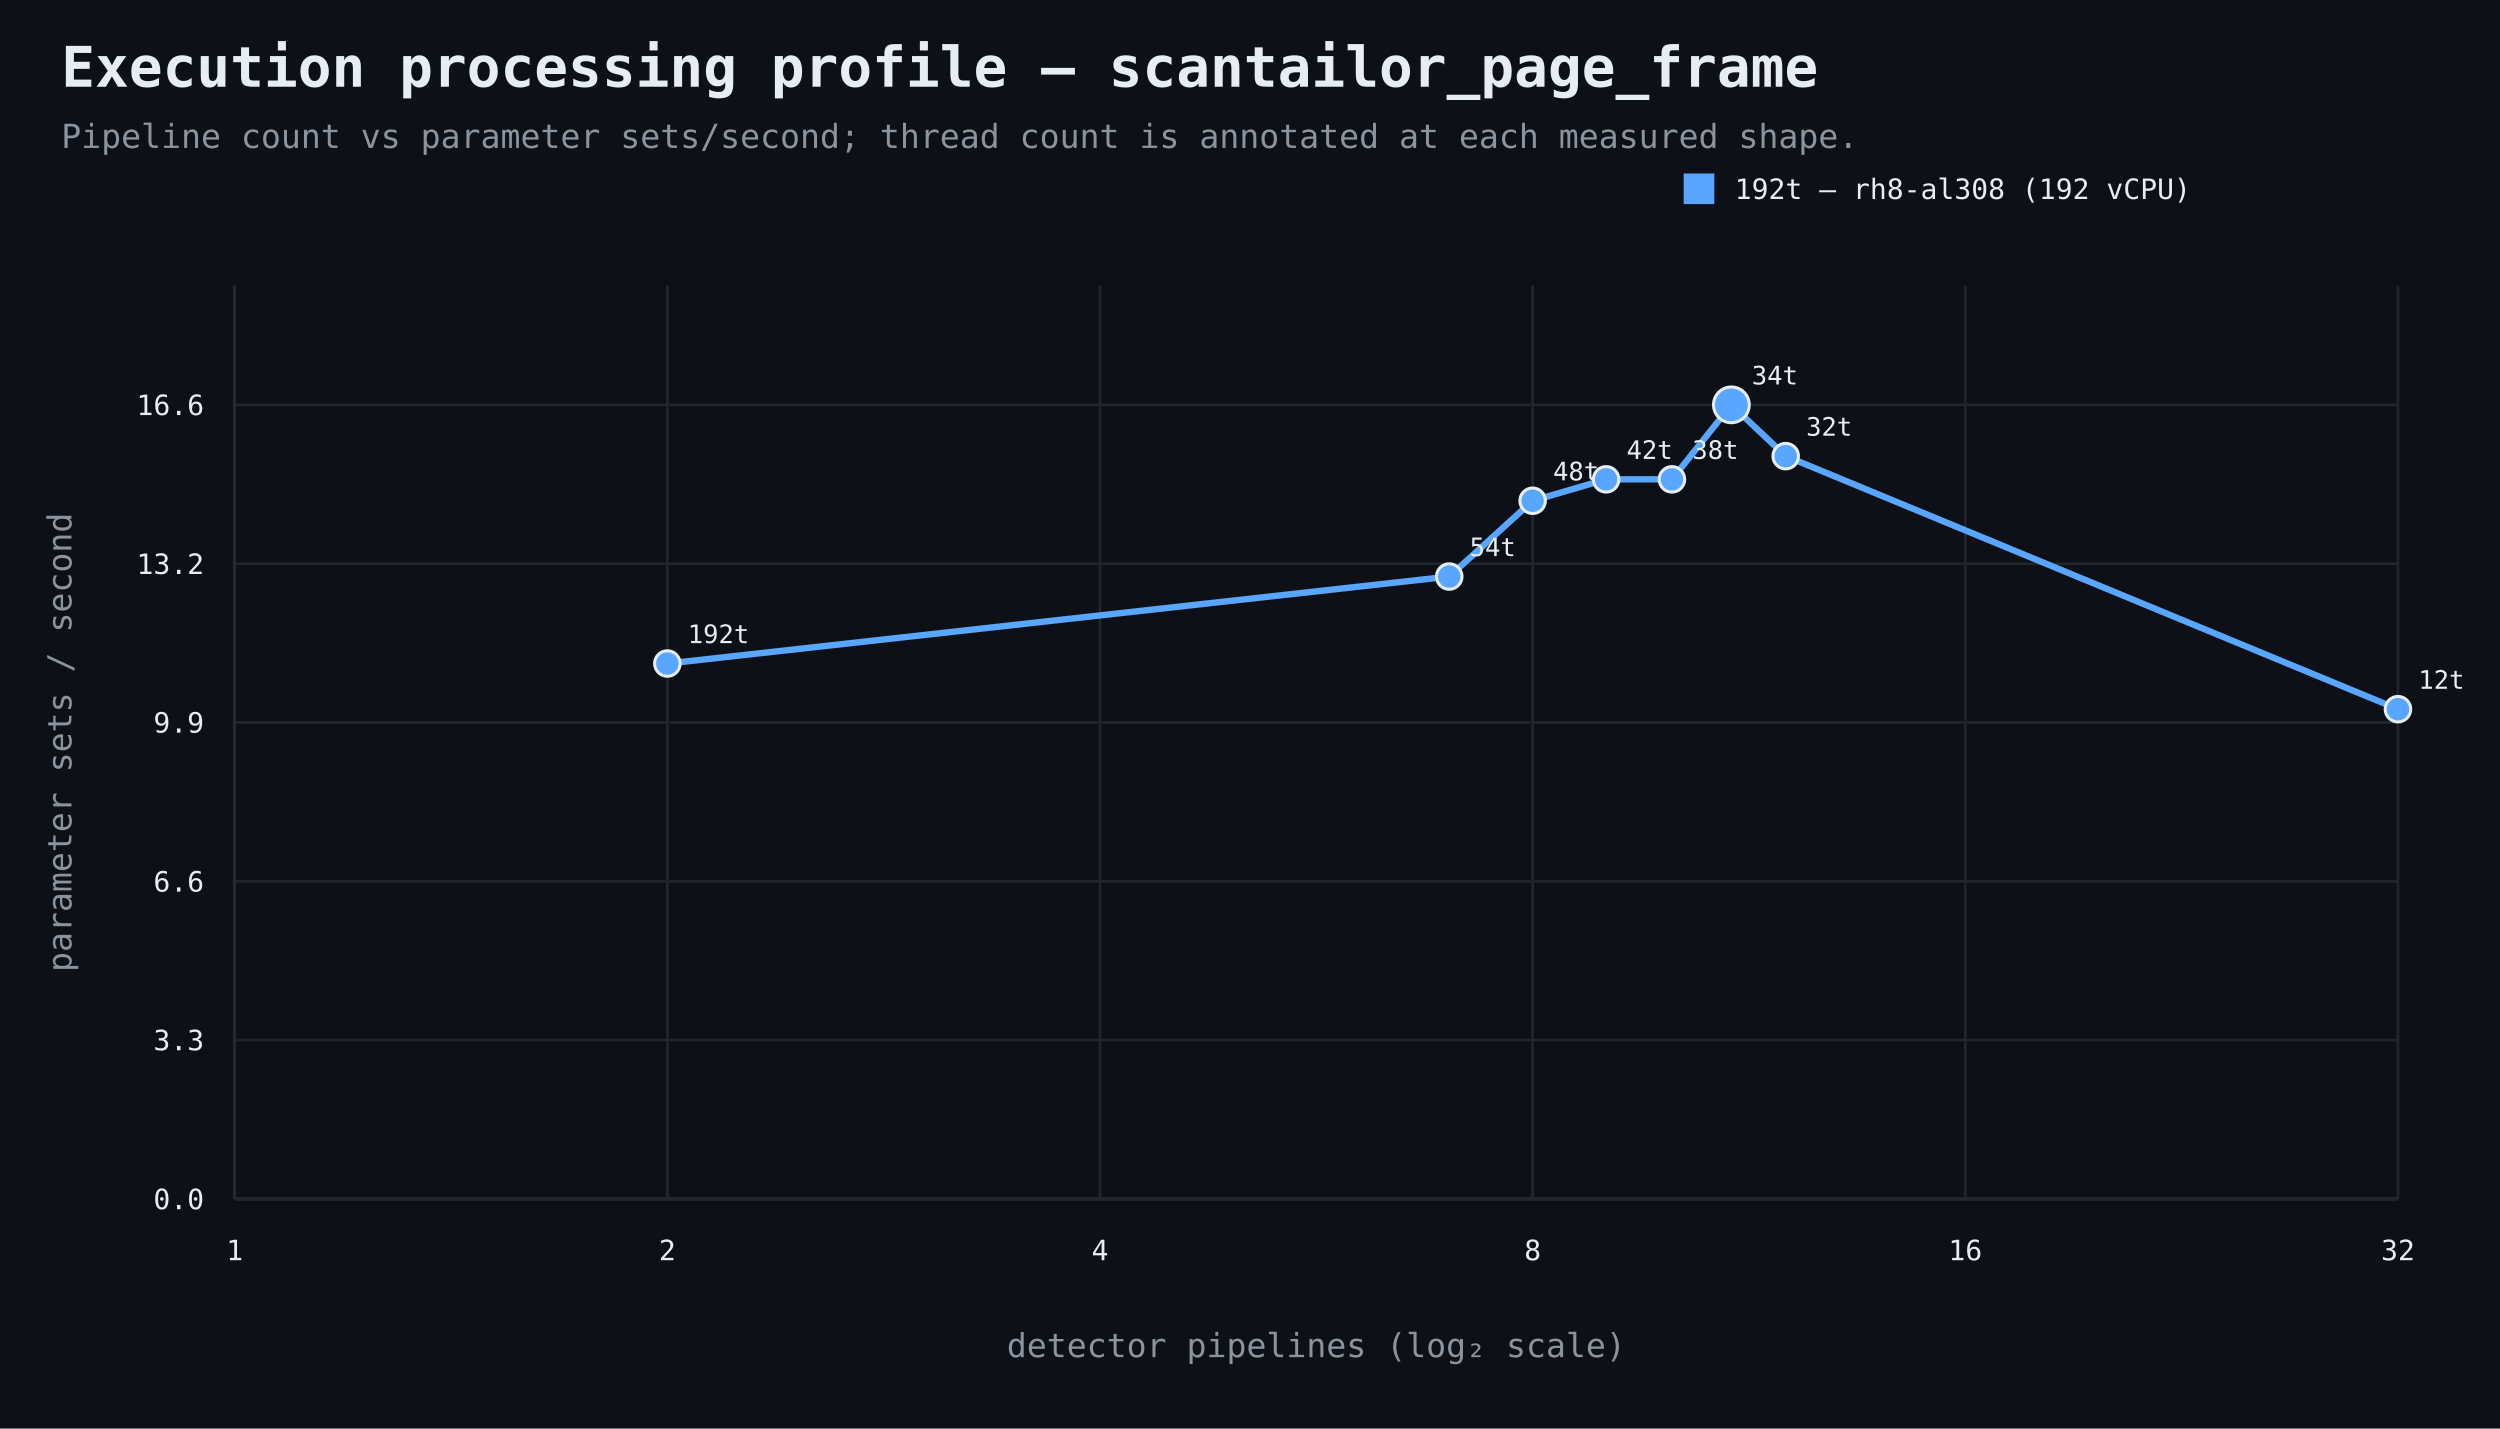
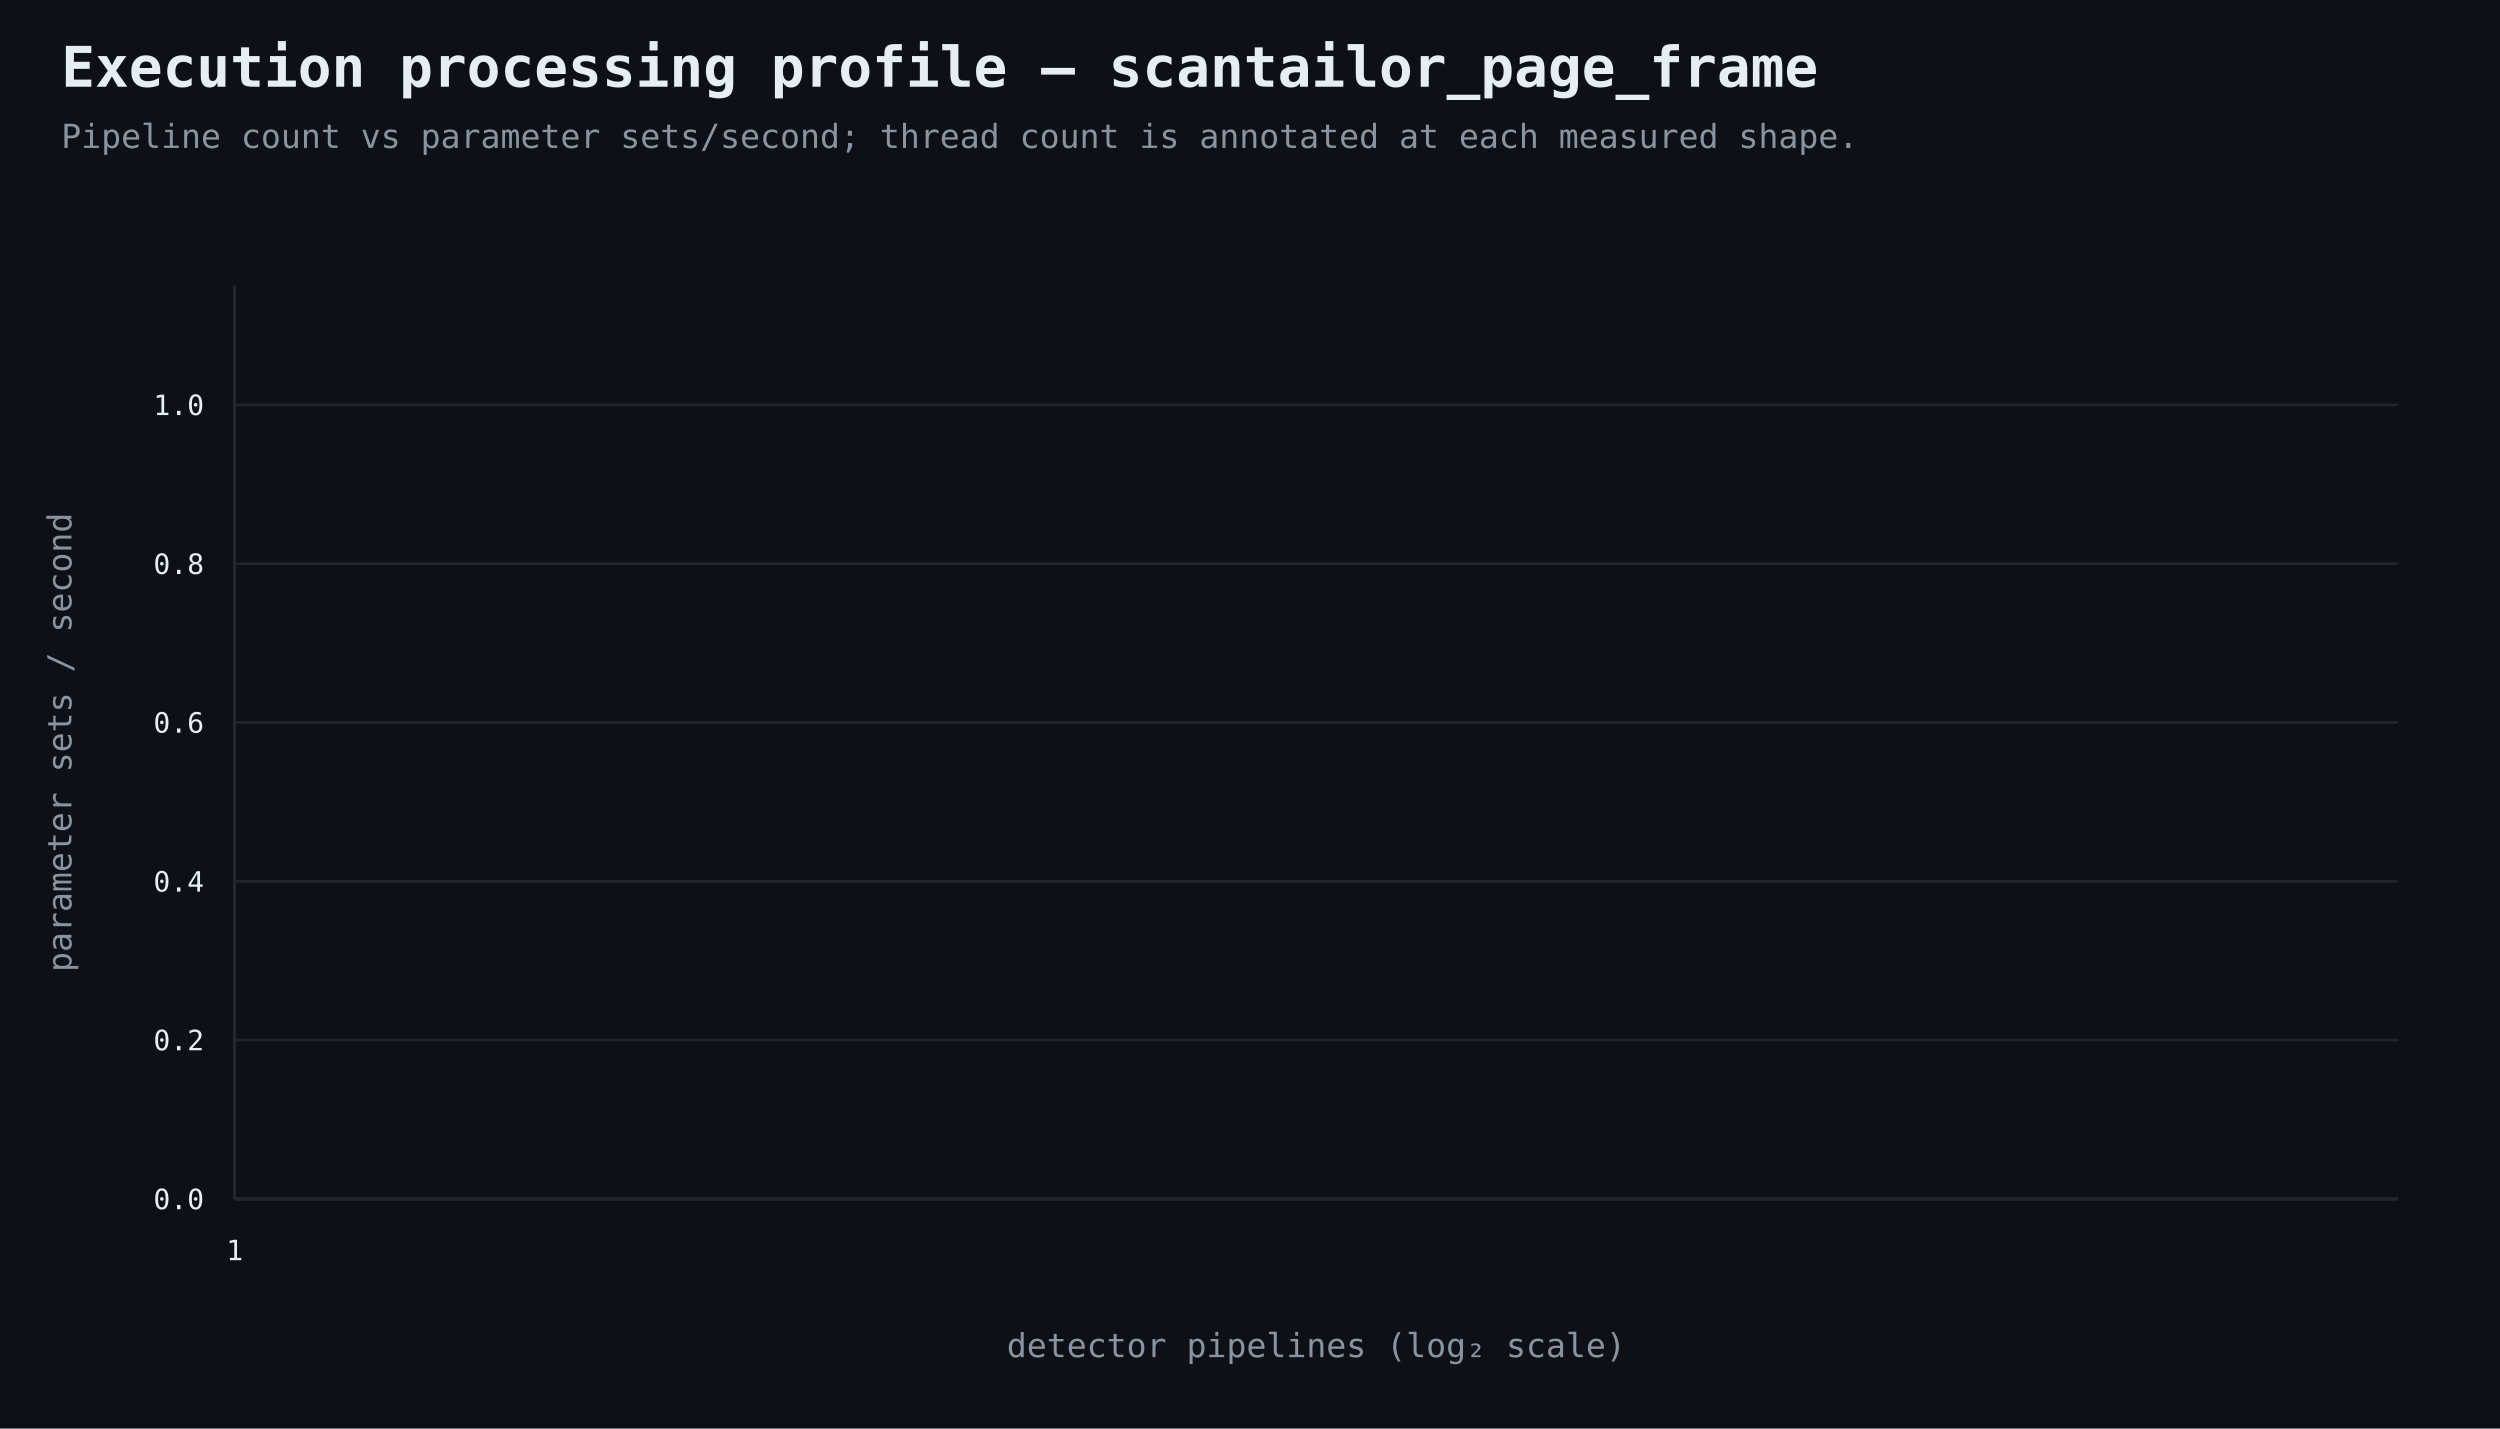
<svg xmlns="http://www.w3.org/2000/svg" width="980" height="560" viewBox="0 0 980 560">
  <rect width="100%" height="100%" fill="#0d1117" />
  <style>text{font-family:ui-monospace,SFMono-Regular,Consolas,monospace;fill:#e6edf3}.muted{fill:#8b949e}.axis{stroke:#484f58;stroke-width:1}.grid{stroke:#21262d;stroke-width:1}.point{stroke:#e6edf3;stroke-width:1.2}</style>
  <text x="24" y="34" font-size="22" font-weight="700">Execution processing profile — scantailor_page_frame</text>
  <text x="24" y="58" font-size="13" class="muted">Pipeline count vs parameter sets/second; thread count is annotated at each measured shape.</text>
  <line x1="92" y1="470" x2="940" y2="470" class="axis" />
  <line x1="92" y1="112" x2="92" y2="470" class="axis" />
  <line x1="92" y1="470.0" x2="940" y2="470.0" class="grid" />
  <text x="80" y="474.0" text-anchor="end" font-size="11">0.0</text>
  <line x1="92" y1="407.7" x2="940" y2="407.7" class="grid" />
-   <text x="80" y="411.7" text-anchor="end" font-size="11">3.3</text>
+   <text x="80" y="411.7" text-anchor="end" font-size="11">0.2</text>
  <line x1="92" y1="345.5" x2="940" y2="345.5" class="grid" />
-   <text x="80" y="349.5" text-anchor="end" font-size="11">6.6</text>
+   <text x="80" y="349.5" text-anchor="end" font-size="11">0.4</text>
  <line x1="92" y1="283.2" x2="940" y2="283.2" class="grid" />
-   <text x="80" y="287.2" text-anchor="end" font-size="11">9.9</text>
+   <text x="80" y="287.2" text-anchor="end" font-size="11">0.6</text>
  <line x1="92" y1="221.0" x2="940" y2="221.0" class="grid" />
-   <text x="80" y="225.0" text-anchor="end" font-size="11">13.2</text>
+   <text x="80" y="225.0" text-anchor="end" font-size="11">0.8</text>
  <line x1="92" y1="158.7" x2="940" y2="158.7" class="grid" />
-   <text x="80" y="162.7" text-anchor="end" font-size="11">16.6</text>
+   <text x="80" y="162.7" text-anchor="end" font-size="11">1.0</text>
  <line x1="92.0" y1="112" x2="92.0" y2="470" class="grid" />
  <text x="92.0" y="494" text-anchor="middle" font-size="11">1</text>
-   <line x1="261.6" y1="112" x2="261.6" y2="470" class="grid" />
-   <text x="261.6" y="494" text-anchor="middle" font-size="11">2</text>
-   <line x1="431.2" y1="112" x2="431.2" y2="470" class="grid" />
-   <text x="431.2" y="494" text-anchor="middle" font-size="11">4</text>
-   <line x1="600.8" y1="112" x2="600.8" y2="470" class="grid" />
-   <text x="600.8" y="494" text-anchor="middle" font-size="11">8</text>
-   <line x1="770.4" y1="112" x2="770.4" y2="470" class="grid" />
-   <text x="770.4" y="494" text-anchor="middle" font-size="11">16</text>
-   <line x1="940.0" y1="112" x2="940.0" y2="470" class="grid" />
-   <text x="940.0" y="494" text-anchor="middle" font-size="11">32</text>
  <text x="516.0" y="532" text-anchor="middle" font-size="13" class="muted">detector pipelines (log₂ scale)</text>
  <text x="28" y="291.0" text-anchor="middle" font-size="13" class="muted" transform="rotate(-90 28 291.0)">parameter sets / second</text>
-   <path d="M 261.6 260.1 L 568.1 226.0 L 600.8 196.3 L 629.6 187.9 L 655.4 187.9 L 678.7 158.7 L 700.0 178.8 L 940.0 278.0" fill="none" stroke="#58a6ff" stroke-width="2.5" />
-   <circle cx="261.6" cy="260.1" r="5" fill="#58a6ff" class="point" />
-   <text x="269.6" y="252.1" text-anchor="start" font-size="10">192t</text>
-   <circle cx="568.1" cy="226.0" r="5" fill="#58a6ff" class="point" />
-   <text x="576.1" y="218.0" text-anchor="start" font-size="10">54t</text>
-   <circle cx="600.8" cy="196.3" r="5" fill="#58a6ff" class="point" />
-   <text x="608.8" y="188.3" text-anchor="start" font-size="10">48t</text>
-   <circle cx="629.6" cy="187.9" r="5" fill="#58a6ff" class="point" />
-   <text x="637.6" y="179.9" text-anchor="start" font-size="10">42t</text>
-   <circle cx="655.4" cy="187.9" r="5" fill="#58a6ff" class="point" />
-   <text x="663.4" y="179.9" text-anchor="start" font-size="10">38t</text>
-   <circle cx="678.7" cy="158.7" r="7" fill="#58a6ff" class="point" />
-   <text x="686.7" y="150.7" text-anchor="start" font-size="10">34t</text>
-   <circle cx="700.0" cy="178.8" r="5" fill="#58a6ff" class="point" />
-   <text x="708.0" y="170.8" text-anchor="start" font-size="10">32t</text>
-   <circle cx="940.0" cy="278.0" r="5" fill="#58a6ff" class="point" />
-   <text x="948.0" y="270.0" text-anchor="start" font-size="10">12t</text>
-   <rect x="660" y="68" width="12" height="12" fill="#58a6ff" />
-   <text x="680" y="78" font-size="11">192t — rh8-al308 (192 vCPU)</text>
</svg>
